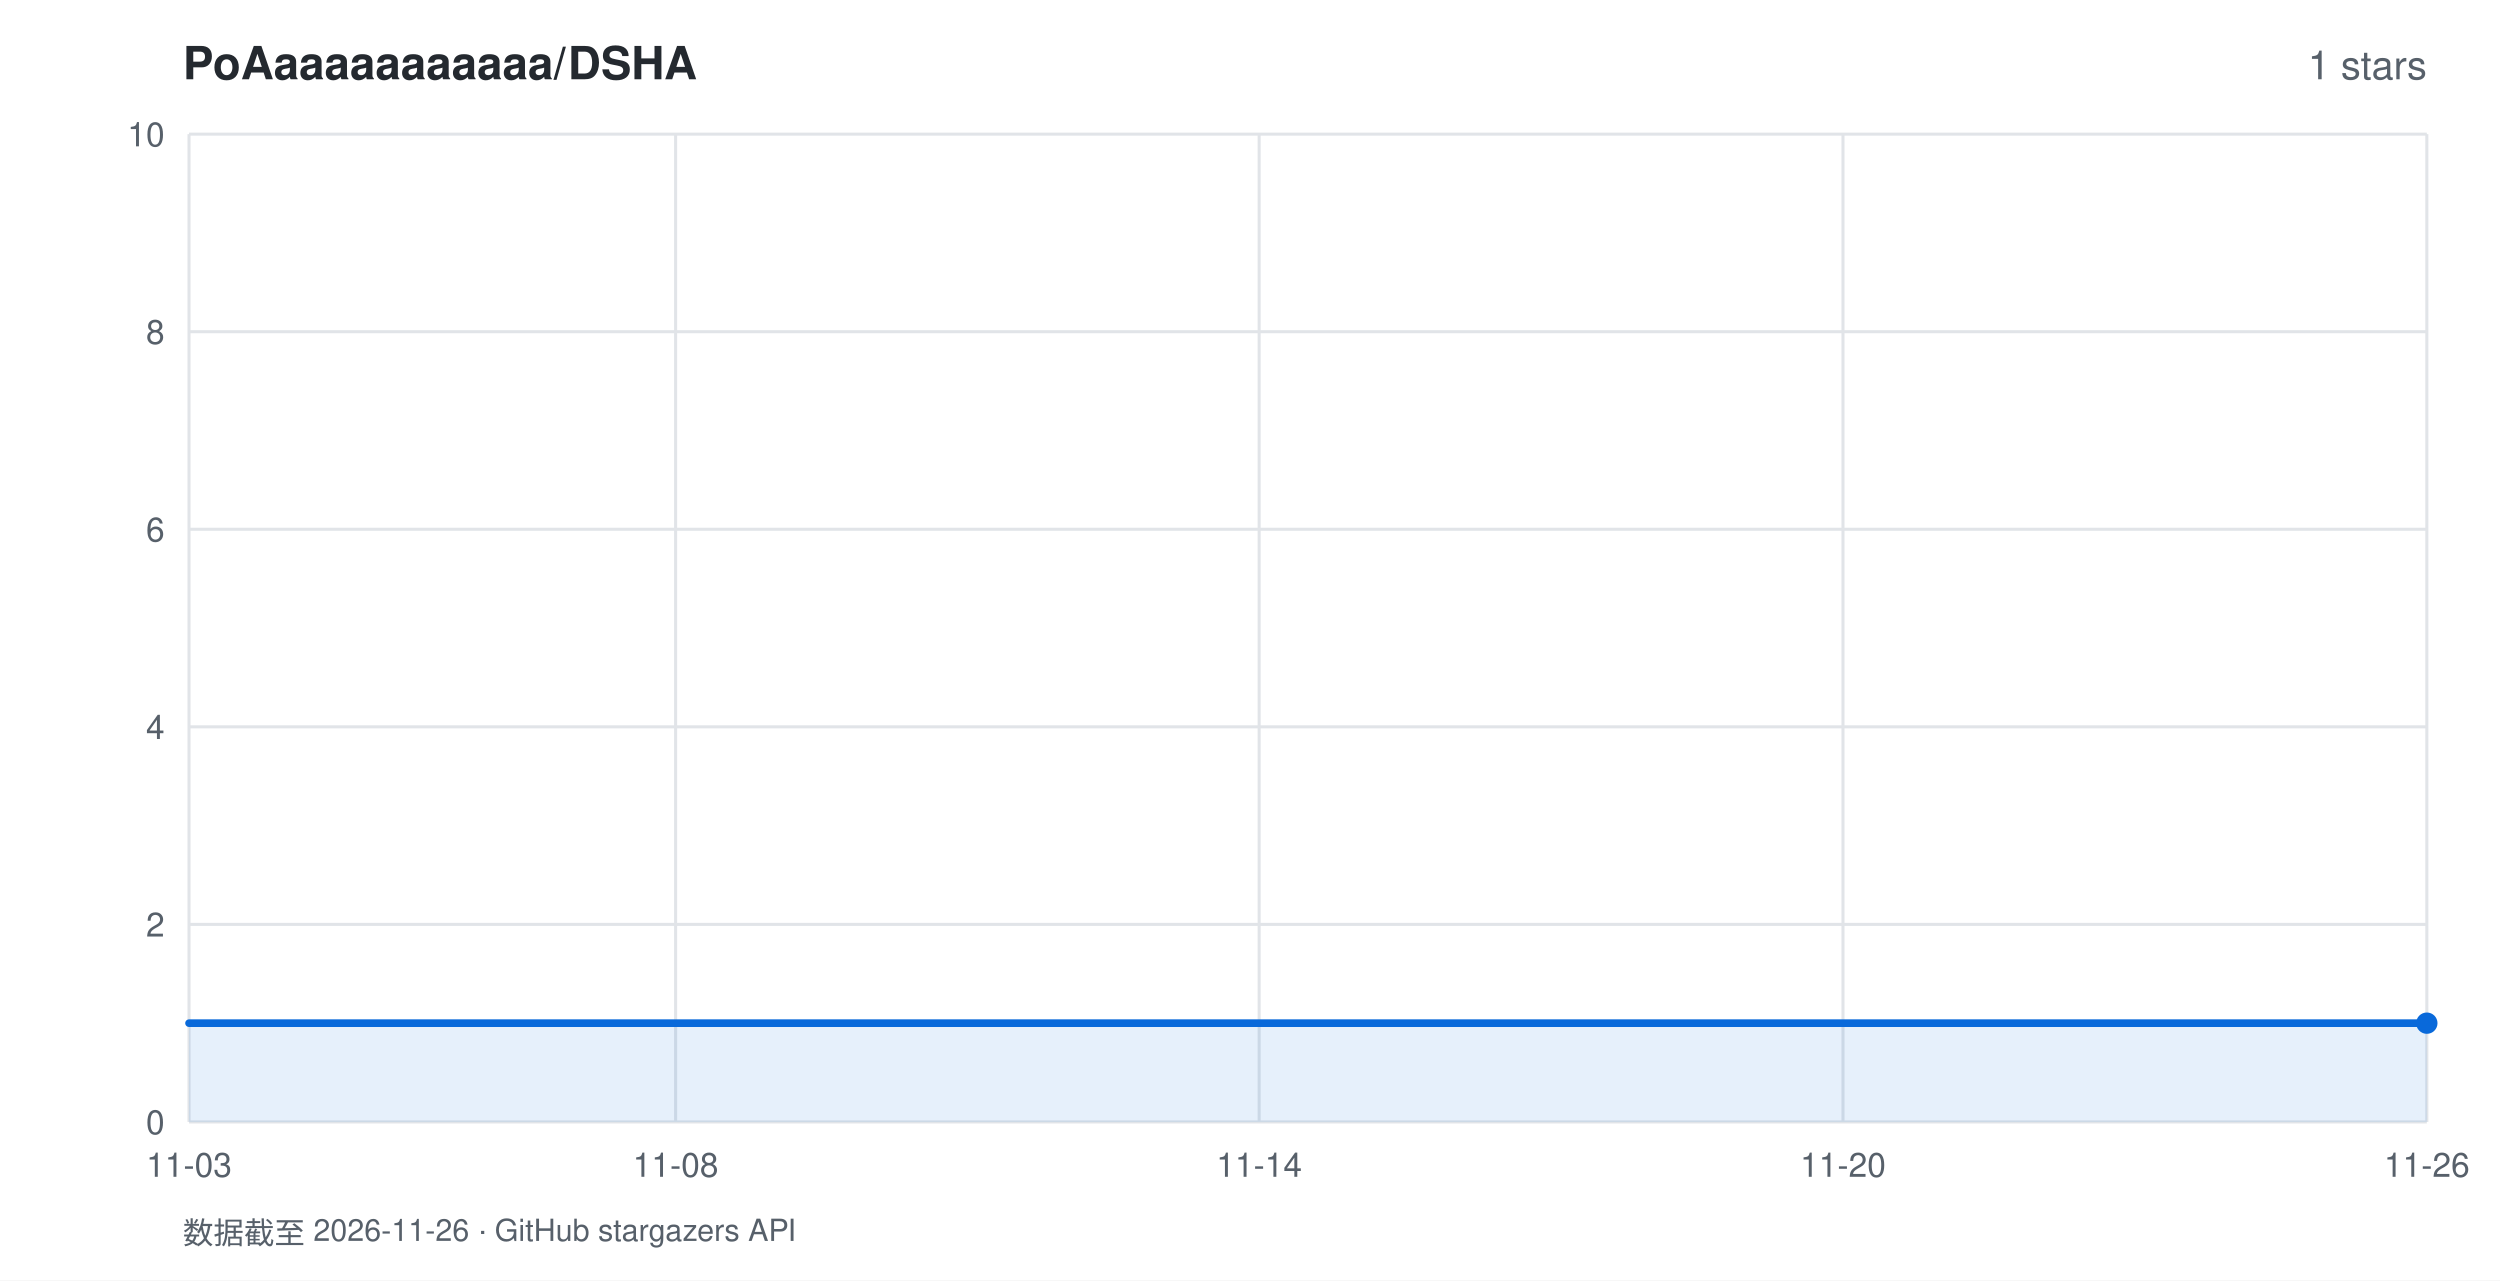
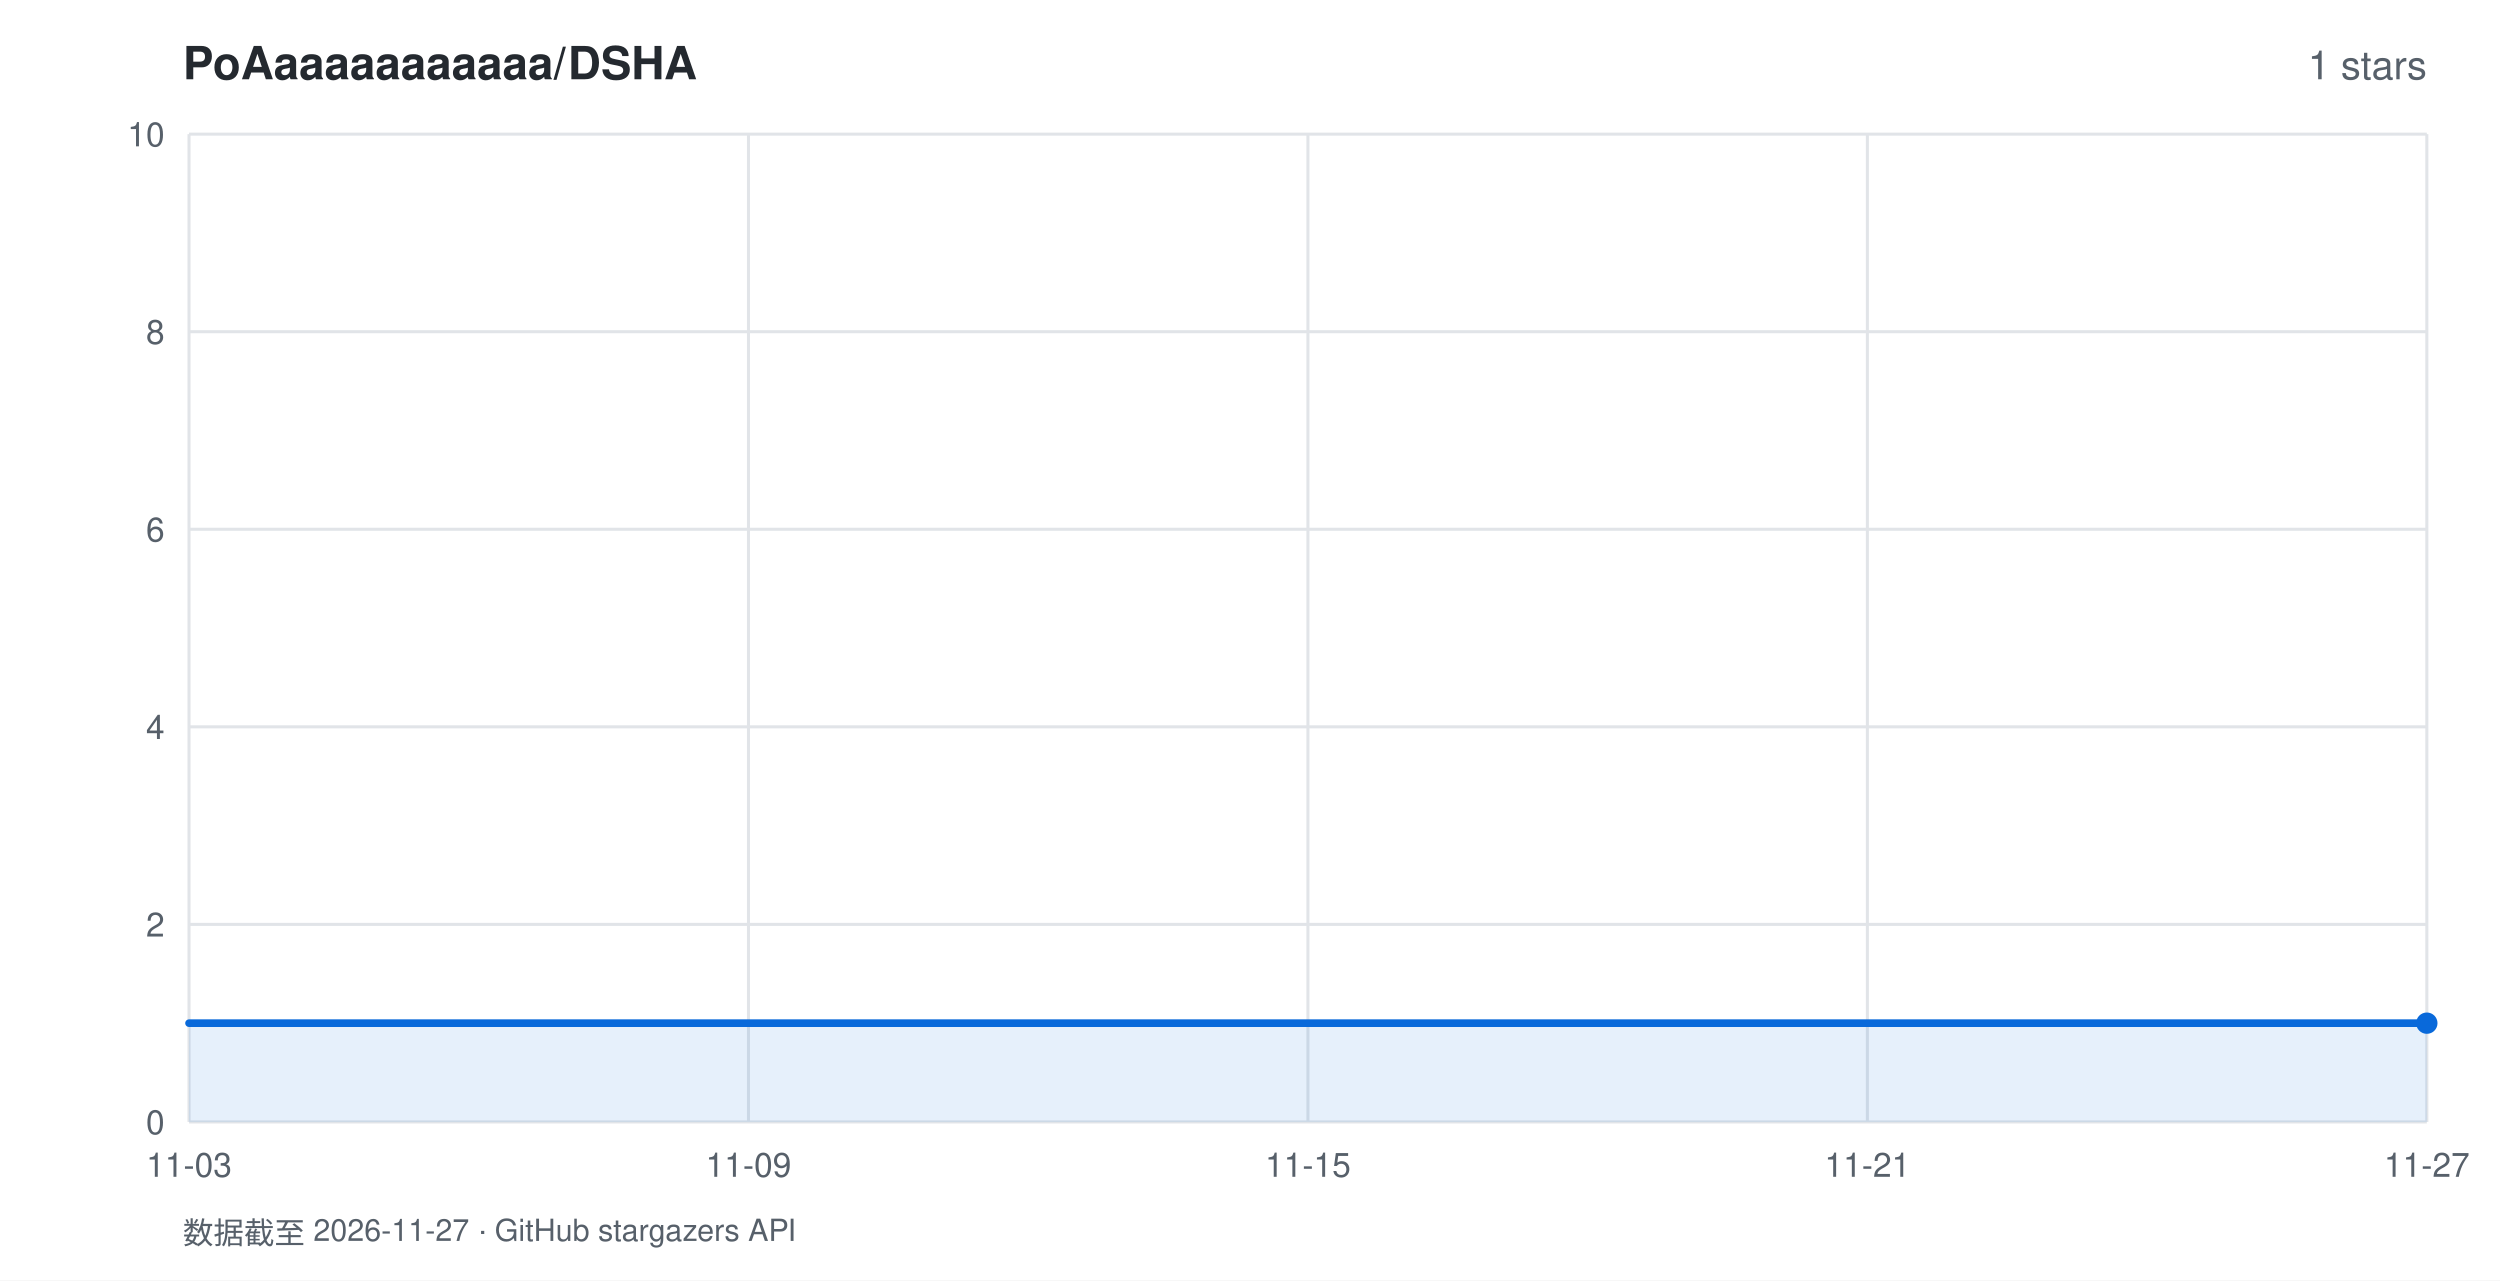
<svg xmlns="http://www.w3.org/2000/svg" width="820" height="420" viewBox="0 0 820 420" font-family="-apple-system,BlinkMacSystemFont,'Segoe UI',Helvetica,Arial,sans-serif">
  <rect width="820" height="420" fill="#ffffff" />
  <text x="60" y="26" fill="#24292f" font-size="15" font-weight="600">PoAaaaaaaaaaaa/DSHA</text>
  <text x="796" y="26" fill="#57606a" font-size="13" text-anchor="end">1 stars</text>
  <line x1="62" y1="368.0" x2="796" y2="368.0" stroke="#e1e4e8" stroke-width="1" />
  <text x="54" y="372.0" fill="#57606a" font-size="11" text-anchor="end">0</text>
  <line x1="62" y1="303.2" x2="796" y2="303.2" stroke="#e1e4e8" stroke-width="1" />
  <text x="54" y="307.2" fill="#57606a" font-size="11" text-anchor="end">2</text>
  <line x1="62" y1="238.4" x2="796" y2="238.4" stroke="#e1e4e8" stroke-width="1" />
  <text x="54" y="242.4" fill="#57606a" font-size="11" text-anchor="end">4</text>
  <line x1="62" y1="173.6" x2="796" y2="173.6" stroke="#e1e4e8" stroke-width="1" />
  <text x="54" y="177.6" fill="#57606a" font-size="11" text-anchor="end">6</text>
  <line x1="62" y1="108.8" x2="796" y2="108.8" stroke="#e1e4e8" stroke-width="1" />
  <text x="54" y="112.8" fill="#57606a" font-size="11" text-anchor="end">8</text>
  <line x1="62" y1="44.0" x2="796" y2="44.0" stroke="#e1e4e8" stroke-width="1" />
  <text x="54" y="48.0" fill="#57606a" font-size="11" text-anchor="end">10</text>
  <line x1="62.0" y1="44" x2="62.0" y2="368" stroke="#e1e4e8" stroke-width="1" />
  <text x="62.0" y="386" fill="#57606a" font-size="11" text-anchor="middle">11-03</text>
-   <line x1="221.6" y1="44" x2="221.6" y2="368" stroke="#e1e4e8" stroke-width="1" />
-   <text x="221.6" y="386" fill="#57606a" font-size="11" text-anchor="middle">11-08</text>
-   <line x1="413.0" y1="44" x2="413.0" y2="368" stroke="#e1e4e8" stroke-width="1" />
-   <text x="413.0" y="386" fill="#57606a" font-size="11" text-anchor="middle">11-14</text>
-   <line x1="604.5" y1="44" x2="604.5" y2="368" stroke="#e1e4e8" stroke-width="1" />
-   <text x="604.5" y="386" fill="#57606a" font-size="11" text-anchor="middle">11-20</text>
+   <line x1="245.5" y1="44" x2="245.5" y2="368" stroke="#e1e4e8" stroke-width="1" />
+   <text x="245.5" y="386" fill="#57606a" font-size="11" text-anchor="middle">11-09</text>
+   <line x1="429.0" y1="44" x2="429.0" y2="368" stroke="#e1e4e8" stroke-width="1" />
+   <text x="429.0" y="386" fill="#57606a" font-size="11" text-anchor="middle">11-15</text>
+   <line x1="612.5" y1="44" x2="612.5" y2="368" stroke="#e1e4e8" stroke-width="1" />
+   <text x="612.5" y="386" fill="#57606a" font-size="11" text-anchor="middle">11-21</text>
  <line x1="796.0" y1="44" x2="796.0" y2="368" stroke="#e1e4e8" stroke-width="1" />
-   <text x="796.0" y="386" fill="#57606a" font-size="11" text-anchor="middle">11-26</text>
+   <text x="796.0" y="386" fill="#57606a" font-size="11" text-anchor="middle">11-27</text>
  <polygon points="62.0,368.0 62.0,335.6 796.0,335.6 796.0,368.0" fill="rgba(9,105,218,0.10)" />
  <polyline points="62.0,335.6 796.0,335.6" fill="none" stroke="#0969da" stroke-width="2.5" stroke-linejoin="round" stroke-linecap="round" />
  <circle cx="796.0" cy="335.6" r="3.5" fill="#0969da" />
-   <text x="60" y="408" fill="#57606a" font-size="10">数据截至 2026-11-26 · GitHub stargazers API</text>
+   <text x="60" y="408" fill="#57606a" font-size="10">数据截至 2026-11-27 · GitHub stargazers API</text>
</svg>
